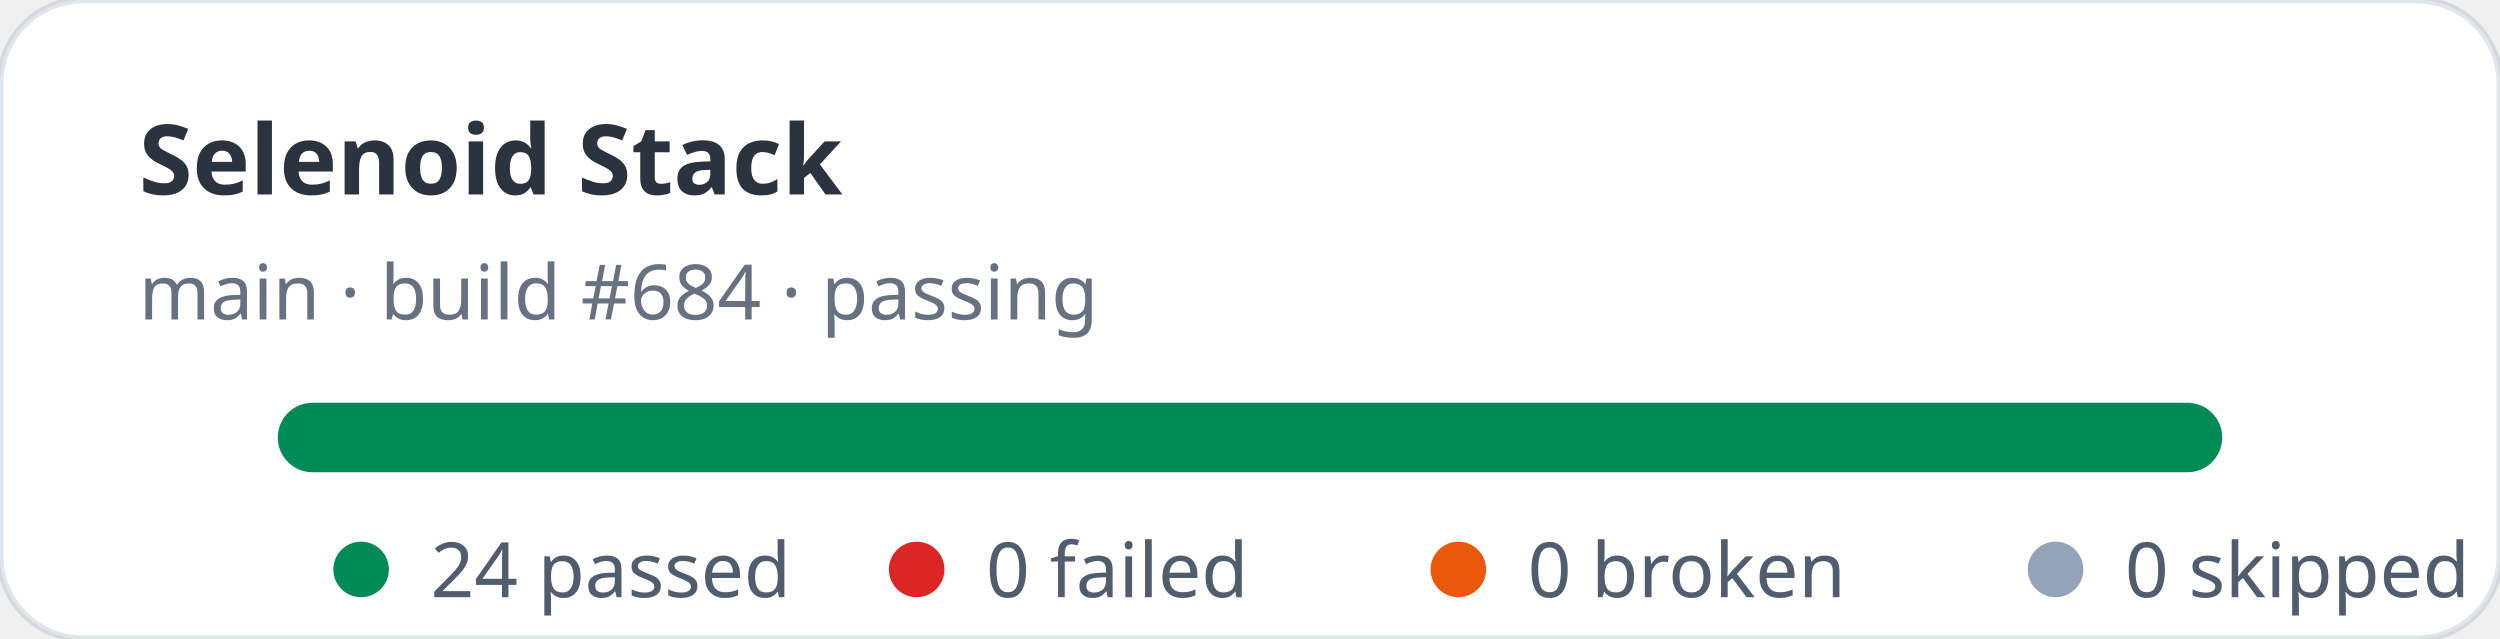
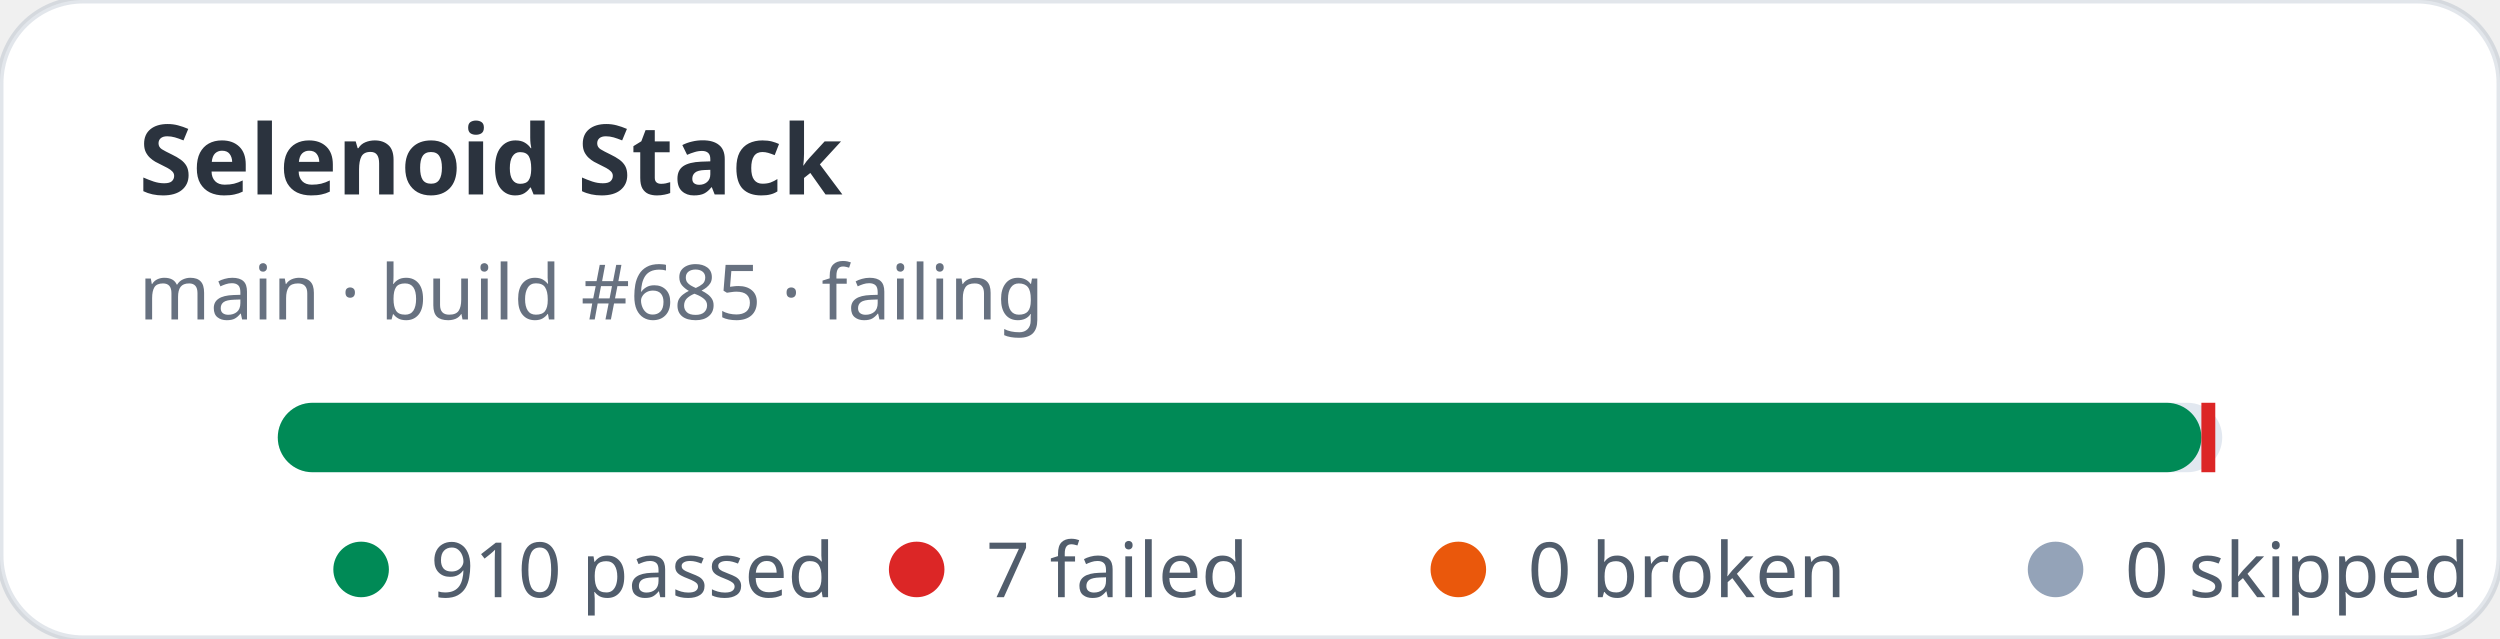
- <svg xmlns="http://www.w3.org/2000/svg" width="360" height="92" viewBox="0 0 360 92" role="img" aria-label="Selenoid Stack stats: 24 passed, 0 failed">
+ <svg xmlns="http://www.w3.org/2000/svg" width="360" height="92" viewBox="0 0 360 92" role="img" aria-label="Selenoid Stack stats: 910 passed, 7 failed">
  <rect width="360" height="92" rx="12" fill="#ffffff" stroke="rgba(11,48,86,0.12)" />
  <text x="20" y="28" fill="rgba(1,10,24,0.83)" font-family="ui-sans-serif,system-ui,sans-serif" font-size="14" font-weight="700">Selenoid Stack</text>
-   <text x="20" y="46" fill="rgba(2,19,44,0.6)" font-family="ui-sans-serif,system-ui,sans-serif" font-size="11">main · build #684 · passing</text>
+   <text x="20" y="46" fill="rgba(2,19,44,0.6)" font-family="ui-sans-serif,system-ui,sans-serif" font-size="11">main · build #685 · failing</text>
  <rect x="40" y="58" width="280" height="10" rx="5" fill="#e2e8f0" />
-   <rect x="40" y="58" width="280" height="10" rx="5" fill="#008a56" />
+   <rect x="40" y="58" width="277" height="10" rx="5" fill="#008a56" />
+   <rect x="317" y="58" width="2" height="10" fill="#dc2626" />
  <g font-family="ui-sans-serif,system-ui,sans-serif" font-size="11" fill="rgba(1,18,40,0.68)">
    <circle cx="52" cy="82" r="4" fill="#008a56" />
-     <text x="62" y="86">24 passed</text>
+     <text x="62" y="86">910 passed</text>
    <circle cx="132" cy="82" r="4" fill="#dc2626" />
-     <text x="142" y="86">0 failed</text>
+     <text x="142" y="86">7 failed</text>
    <circle cx="210" cy="82" r="4" fill="#ea580c" />
    <text x="220" y="86">0 broken</text>
    <circle cx="296" cy="82" r="4" fill="#94a3b8" />
    <text x="306" y="86">0 skipped</text>
  </g>
</svg>
